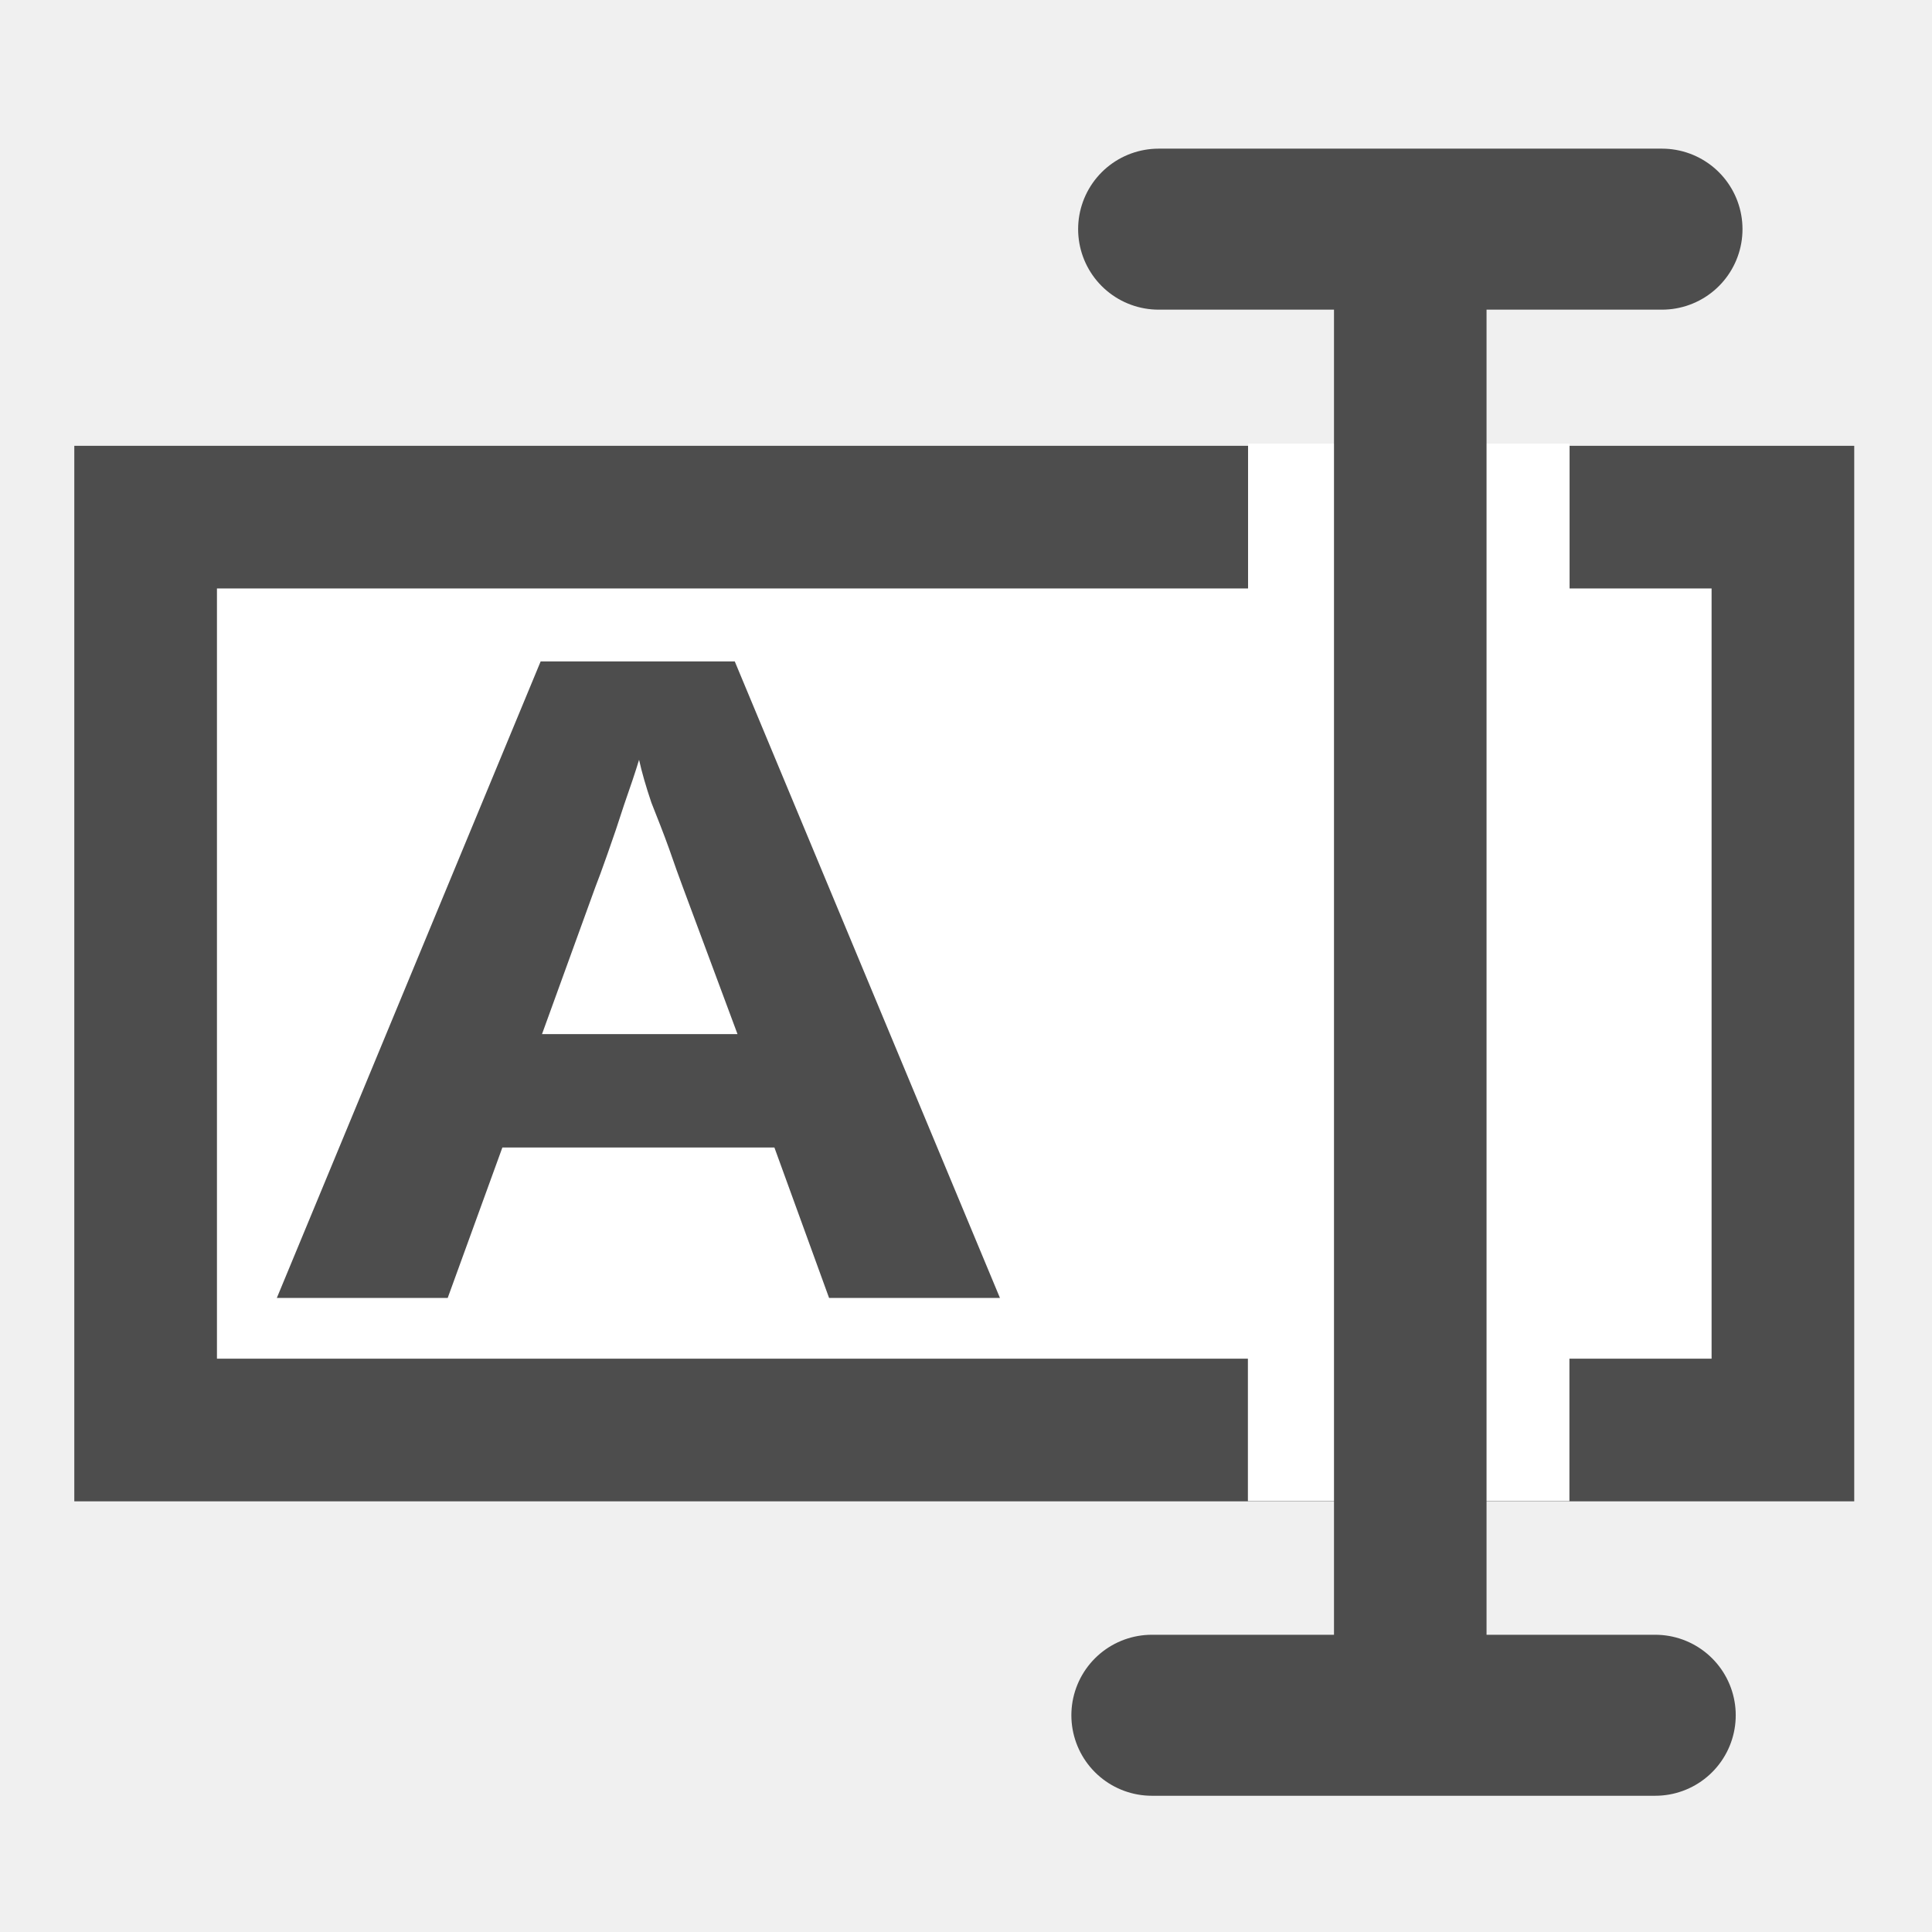
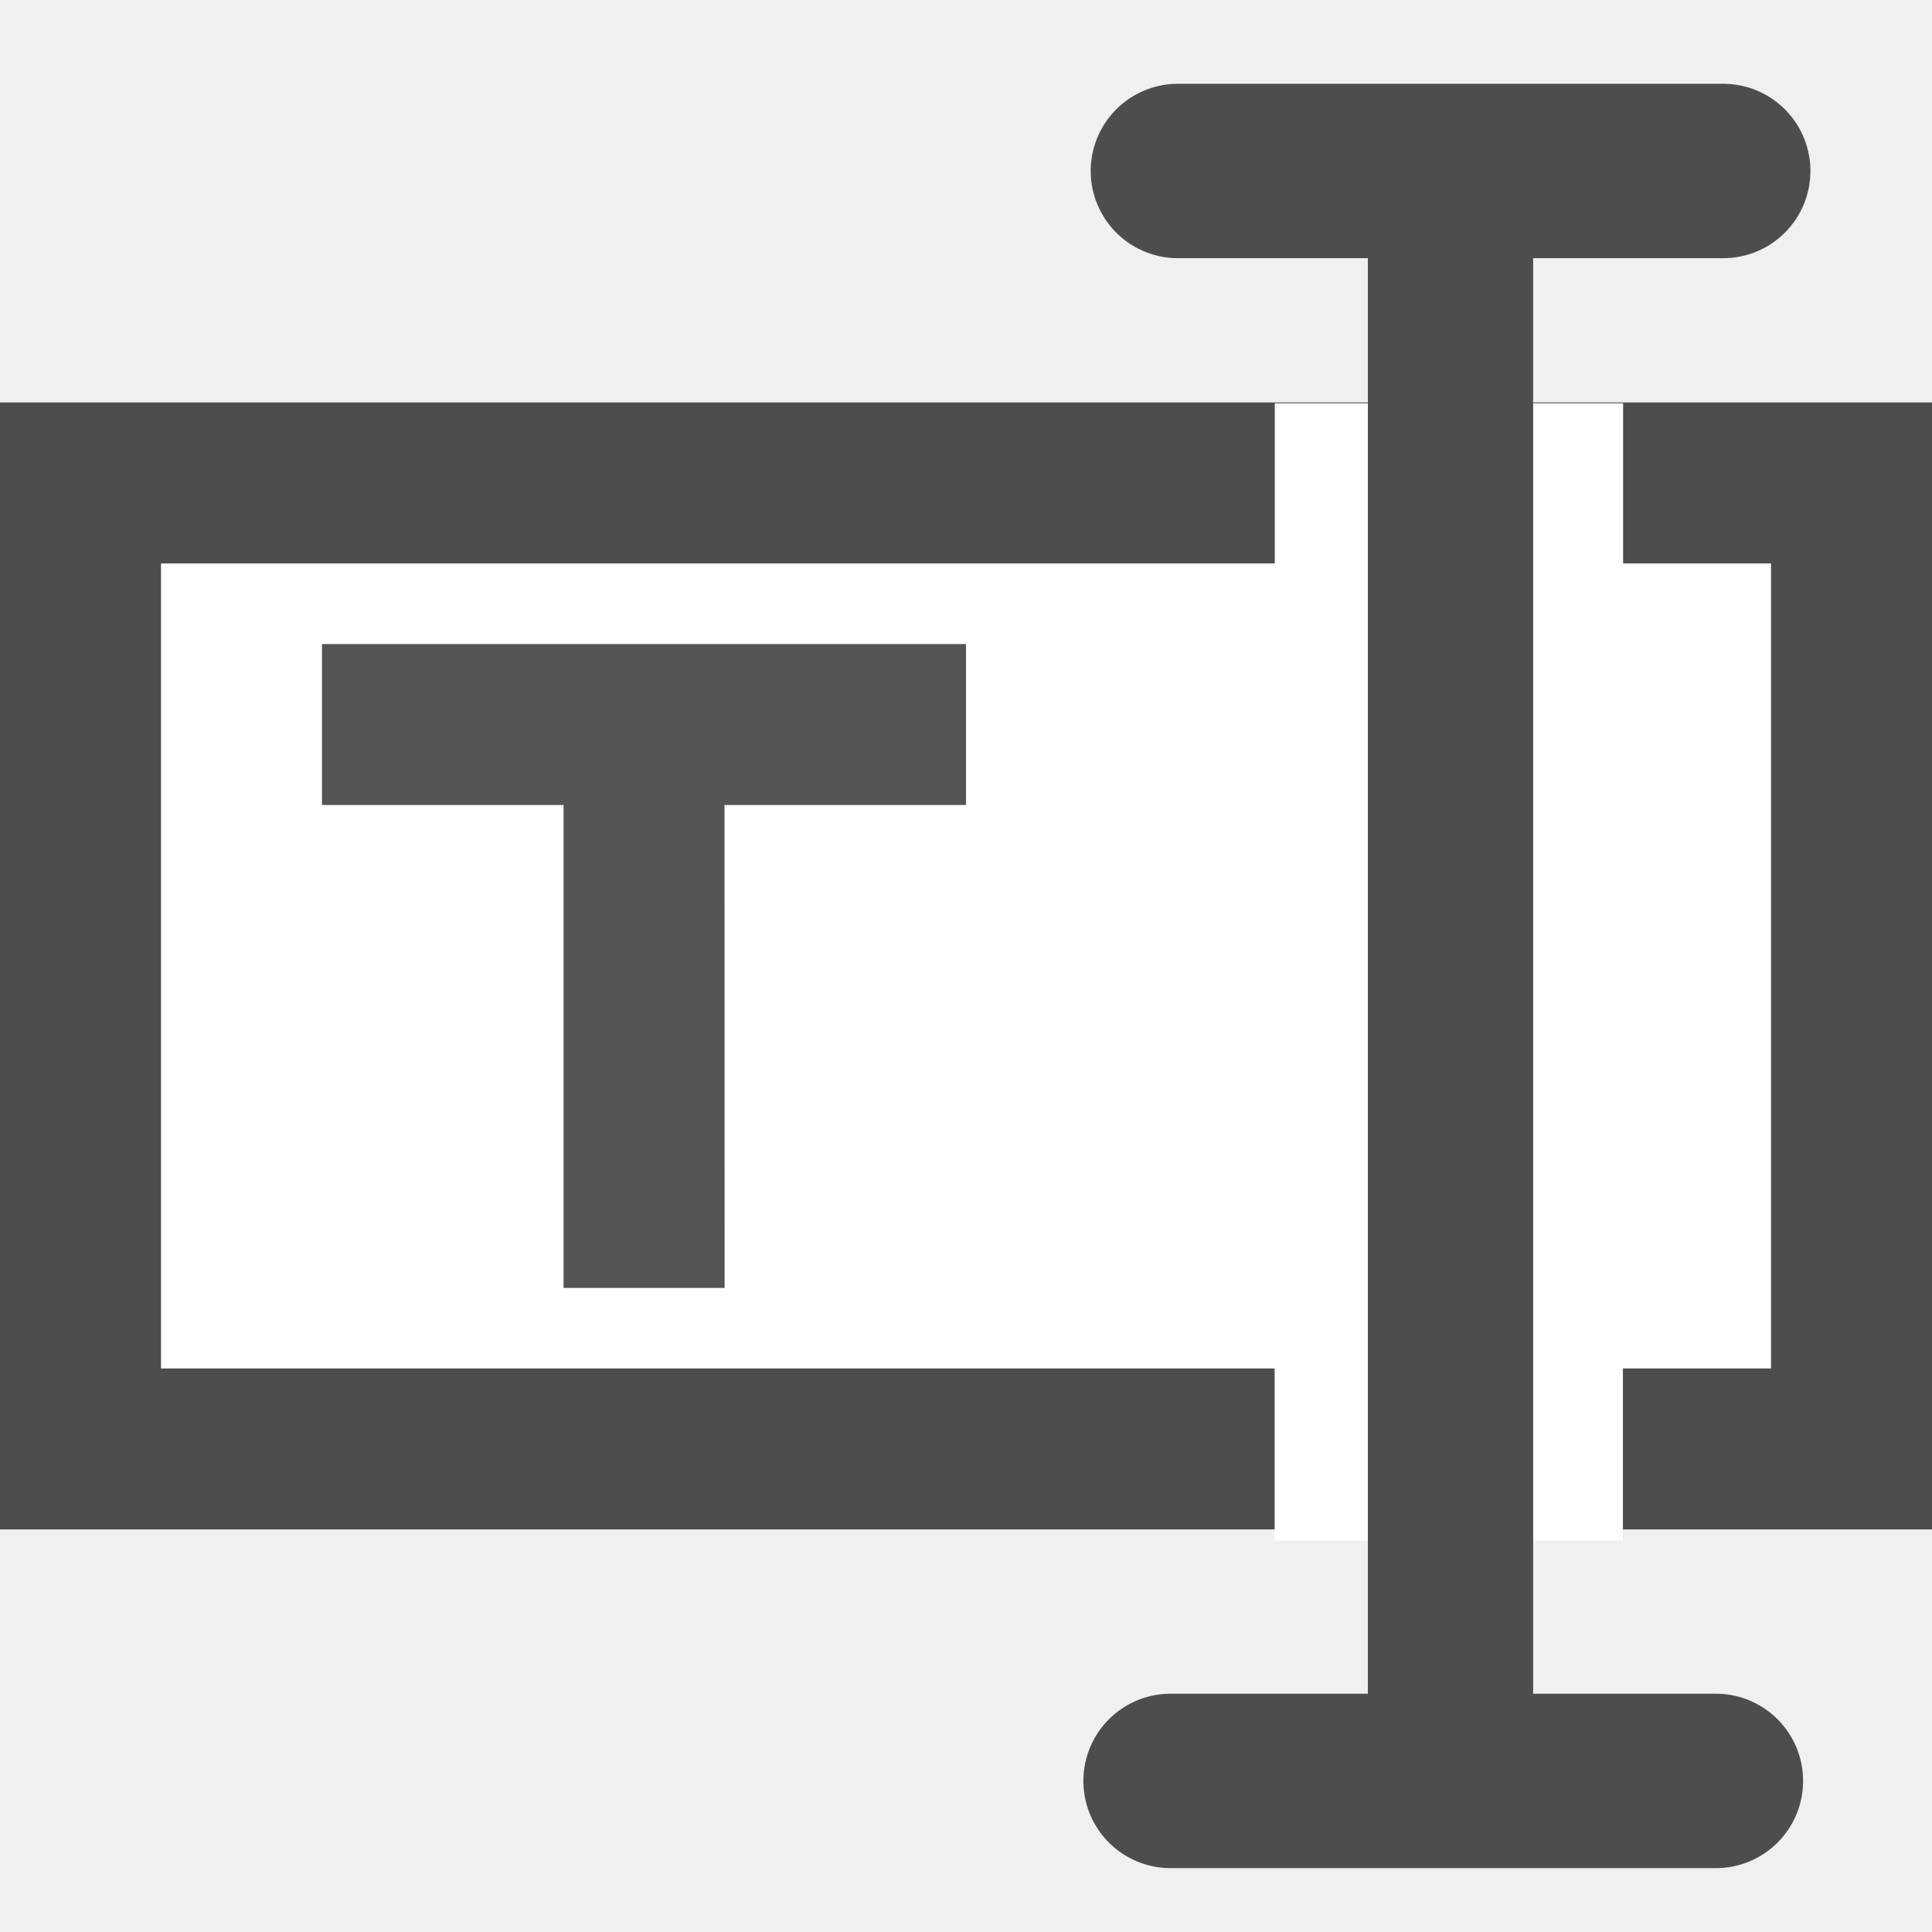
- <svg xmlns="http://www.w3.org/2000/svg" height="26" width="26" version="1.1" viewBox="0 0 24 24" id="svg2">
+ <svg xmlns="http://www.w3.org/2000/svg" height="24" width="24" version="1.1" viewBox="0 0 22.154 22.154" id="svg2">
  <defs id="defs4" />
-   <rect style="opacity:1;fill:#ffffff;fill-opacity:1;fill-rule:nonzero;stroke:#4d4d4d;stroke-width:1.772;stroke-linecap:square;stroke-linejoin:miter;stroke-miterlimit:4;stroke-dasharray:none;stroke-opacity:1" id="rect4191" width="20.339" height="11.34" x="1.809" y="6.424" />
-   <text xml:space="preserve" style="font-style:normal;font-weight:normal;font-size:11.977px;line-height:125%;font-family:sans-serif;letter-spacing:0px;word-spacing:0px;fill:#4d4d4d;fill-opacity:1;stroke:none;stroke-width:1px;stroke-linecap:butt;stroke-linejoin:miter;stroke-opacity:1" x="3.165" y="17.525" id="text4199" transform="scale(1.086809,0.9201244)">
-     <tspan id="tspan4201" x="3.165" y="17.525" style="font-style:normal;font-variant:normal;font-weight:bold;font-stretch:normal;font-family:'Noto Sans';-inkscape-font-specification:'Noto Sans Bold';fill:#4d4d4d">A</tspan>
-   </text>
+   <rect style="opacity:1;fill:#ffffff;fill-opacity:1;fill-rule:nonzero;stroke:#4d4d4d;stroke-width:1.846;stroke-linecap:square;stroke-linejoin:miter;stroke-miterlimit:4;stroke-dasharray:none;stroke-opacity:1" id="rect4191" width="20.308" height="11.077" x="0.923" y="5.538" />
  <g id="g825" transform="translate(-1.49611,-1.130384)">
-     <rect y="18.308" x="17.544" height="0.924" width="2.902" id="rect4208" style="opacity:1;fill:#ffffff;fill-opacity:1;fill-rule:nonzero;stroke:#ffffff;stroke-width:1.092;stroke-linecap:square;stroke-linejoin:miter;stroke-miterlimit:4;stroke-dasharray:none;stroke-opacity:1" />
-     <rect y="7.187" x="17.546" height="0.924" width="2.902" id="rect4208-3" style="opacity:1;fill:#ffffff;fill-opacity:1;fill-rule:nonzero;stroke:#ffffff;stroke-width:1.092;stroke-linecap:square;stroke-linejoin:miter;stroke-miterlimit:4;stroke-dasharray:none;stroke-opacity:1" />
-     <path id="path4193" d="m 15.889,3.977 h 6.253" style="fill:#808080;fill-rule:evenodd;stroke:#4d4d4d;stroke-width:2;stroke-linecap:round;stroke-linejoin:round;stroke-miterlimit:4;stroke-dasharray:none;stroke-opacity:1" />
-     <path id="path4197" d="M 19.015,3.975 V 22.767" style="fill:#808080;fill-rule:evenodd;stroke:#4d4d4d;stroke-width:1.895;stroke-linecap:butt;stroke-linejoin:round;stroke-miterlimit:4;stroke-dasharray:none;stroke-opacity:1" />
-     <path id="path4193-6" d="m 15.805,22.438 h 6.253" style="fill:#808080;fill-rule:evenodd;stroke:#4d4d4d;stroke-width:2;stroke-linecap:round;stroke-linejoin:round;stroke-miterlimit:4;stroke-dasharray:none;stroke-opacity:1" />
+     <rect y="17.324" x="16.658" height="0.924" width="2.902" id="rect4208" style="opacity:1;fill:#ffffff;fill-opacity:1;fill-rule:nonzero;stroke:#ffffff;stroke-width:1.092;stroke-linecap:square;stroke-linejoin:miter;stroke-miterlimit:4;stroke-dasharray:none;stroke-opacity:1" />
+     <rect y="6.301" x="16.66" height="0.924" width="2.902" id="rect4208-3" style="opacity:1;fill:#ffffff;fill-opacity:1;fill-rule:nonzero;stroke:#ffffff;stroke-width:1.092;stroke-linecap:square;stroke-linejoin:miter;stroke-miterlimit:4;stroke-dasharray:none;stroke-opacity:1" />
+     <path id="path4193" d="m 15.003,3.091 h 6.253" style="fill:#808080;fill-rule:evenodd;stroke:#4d4d4d;stroke-width:2;stroke-linecap:round;stroke-linejoin:round;stroke-miterlimit:4;stroke-dasharray:none;stroke-opacity:1" />
+     <path id="path4197" d="M 18.129,3.089 V 21.881" style="fill:#808080;fill-rule:evenodd;stroke:#4d4d4d;stroke-width:1.895;stroke-linecap:butt;stroke-linejoin:round;stroke-miterlimit:4;stroke-dasharray:none;stroke-opacity:1" />
+     <path id="path4193-6" d="m 14.919,21.552 h 6.253" style="fill:#808080;fill-rule:evenodd;stroke:#4d4d4d;stroke-width:2;stroke-linecap:round;stroke-linejoin:round;stroke-miterlimit:4;stroke-dasharray:none;stroke-opacity:1" />
+   </g>
+   <g aria-label="T" id="text841" style="font-size:11.077px;line-height:1.25;font-family:sans-serif;letter-spacing:0px;word-spacing:0px;stroke-width:0.923;fill:#545454;fill-opacity:1">
+     <path d="M 8.309,14.769 H 6.462 V 9.231 H 3.692 V 7.385 H 11.077 V 9.231 H 8.308 Z" style="font-style:normal;font-variant:normal;font-weight:600;font-stretch:normal;font-size:11.077px;font-family:'Noto Sans';-inkscape-font-specification:'Noto Sans Semi-Bold';fill:#545454;fill-opacity:1;stroke-width:0.923" id="path843" />
  </g>
</svg>
